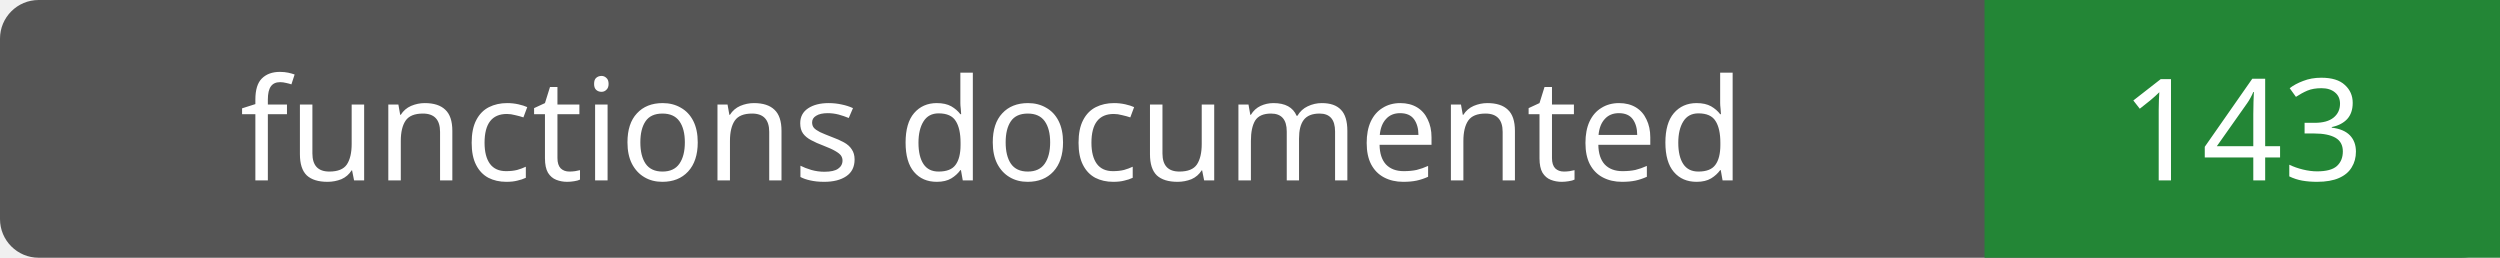
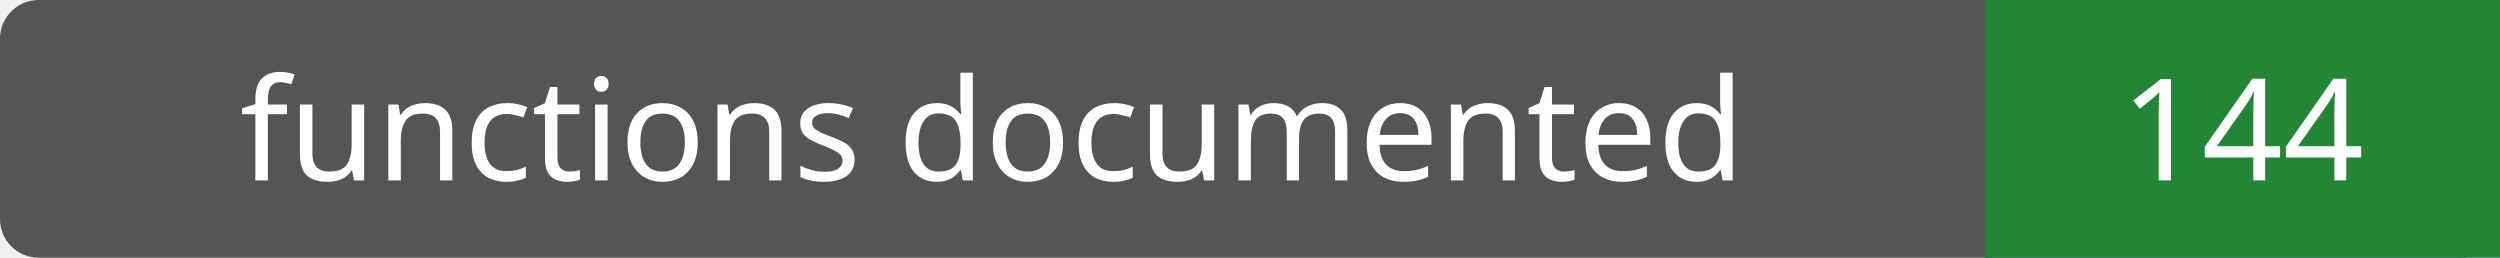
- <svg xmlns="http://www.w3.org/2000/svg" width="194" height="20" role="img" aria-label="functions documented: 143">
+ <svg xmlns="http://www.w3.org/2000/svg" width="194" height="20" role="img" aria-label="functions documented: 144">
  <rect width="194" height="20" rx="3" fill="#555" />
  <path fill="#238636" d="M154 0h40v20H154z" />
  <g fill="#fff" text-anchor="middle" font-family="Verdana,sans-serif" font-size="11">
    <text x="77.0" y="14">functions documented</text>
-     <text x="174.0" y="14">143</text>
+     <text x="174.0" y="14">144</text>
  </g>
</svg>
